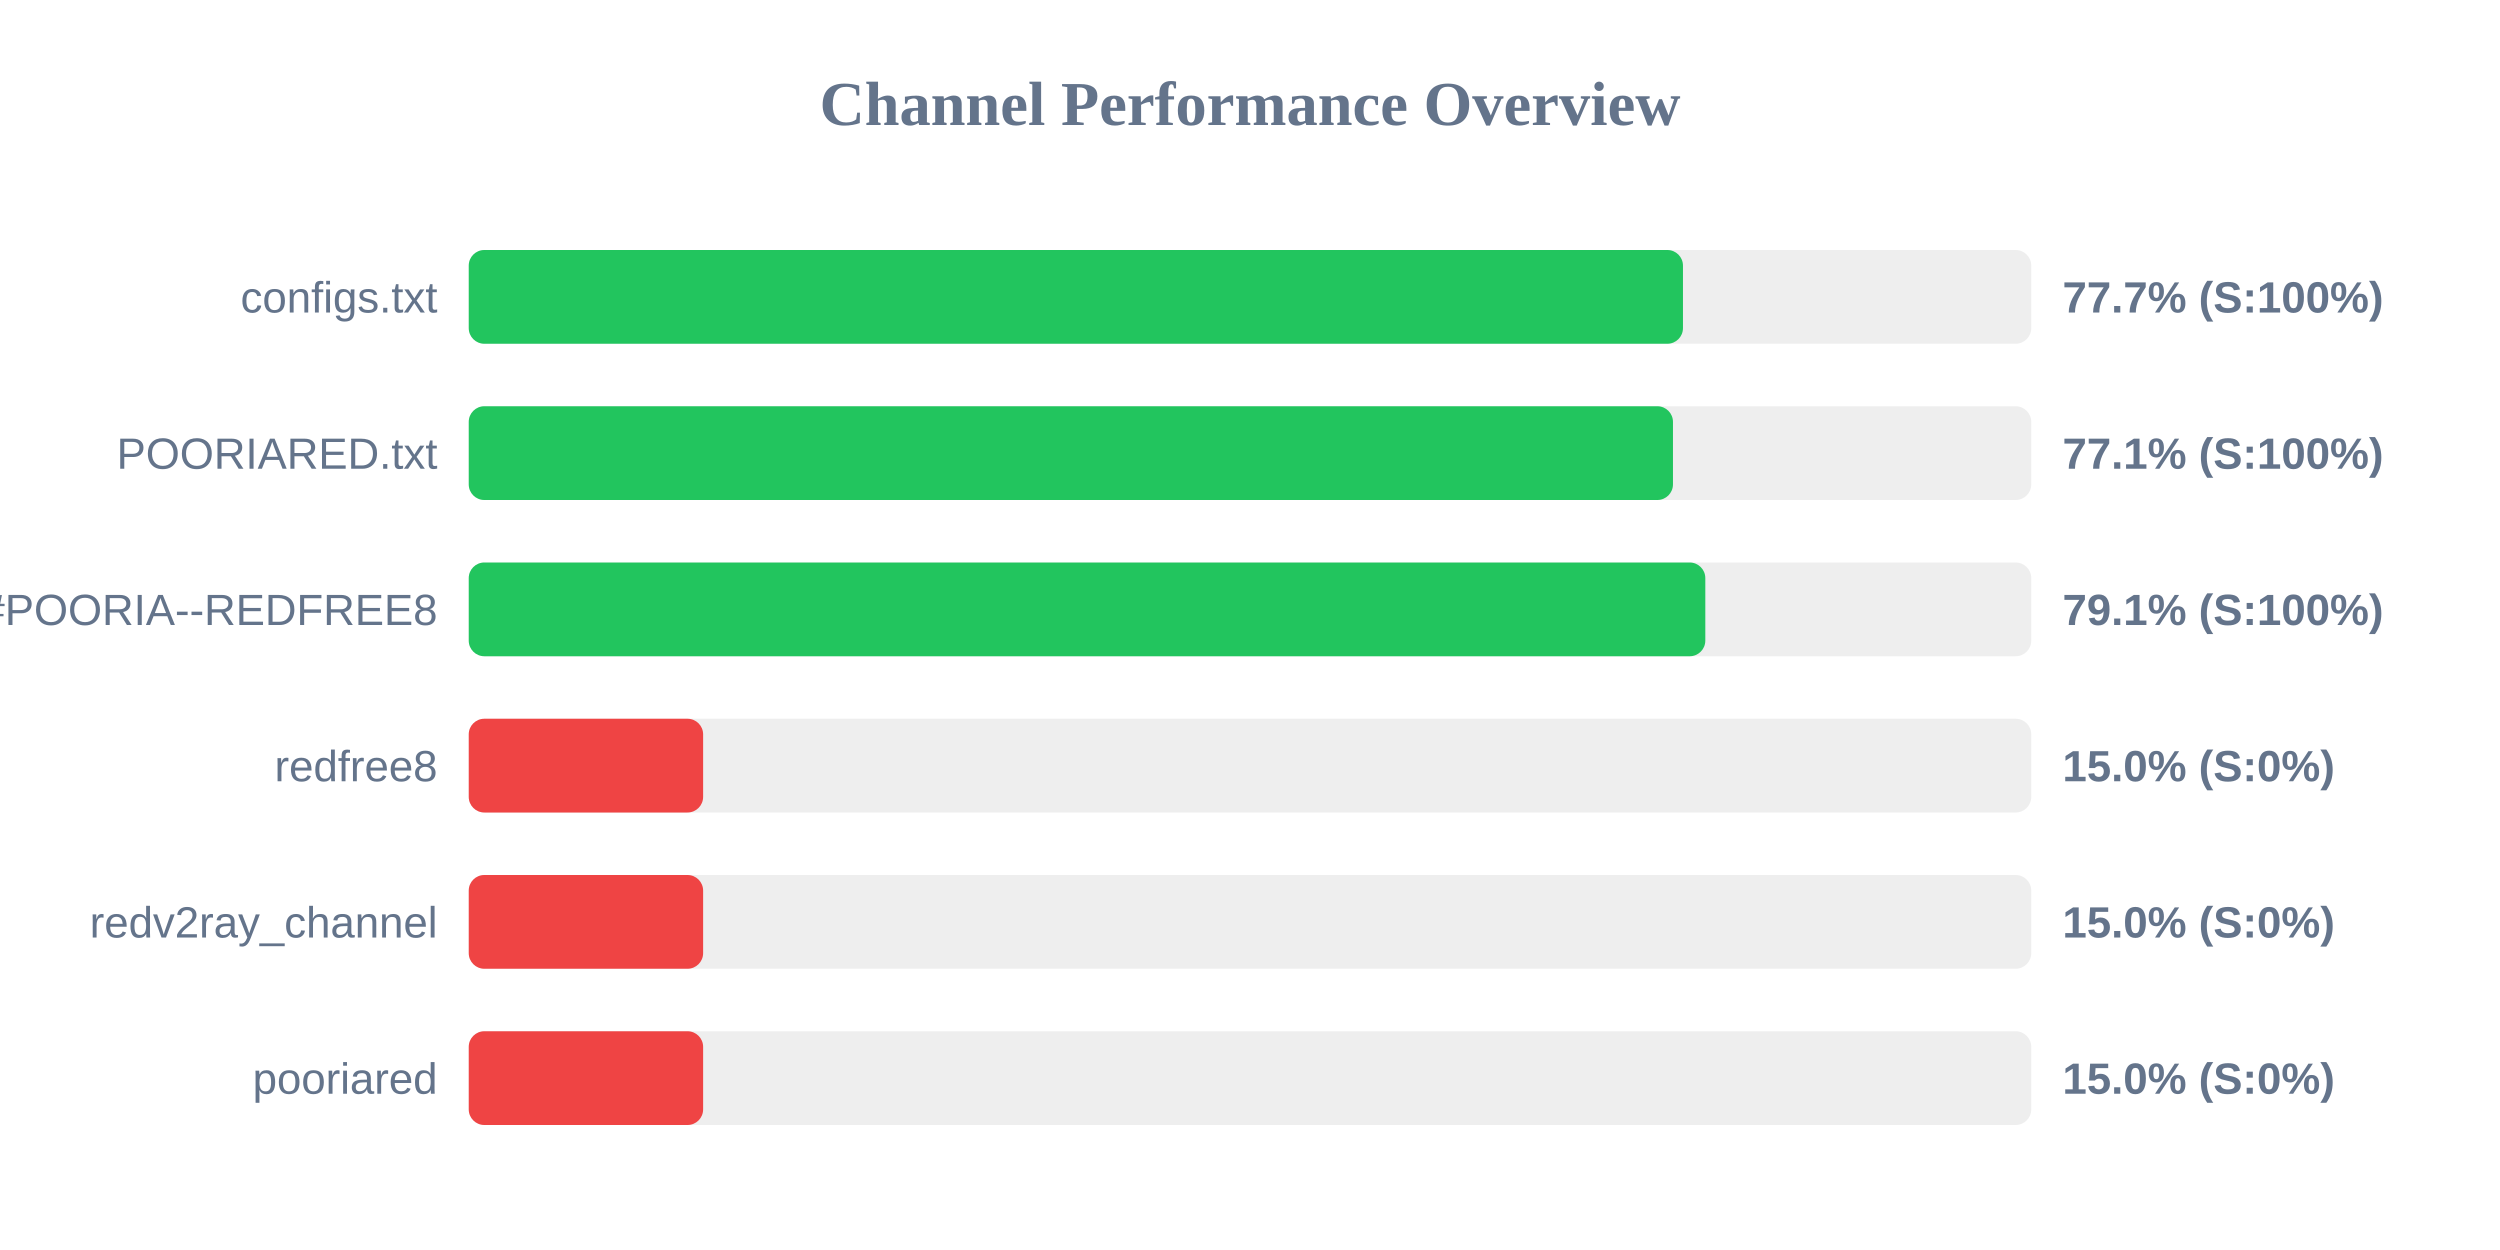
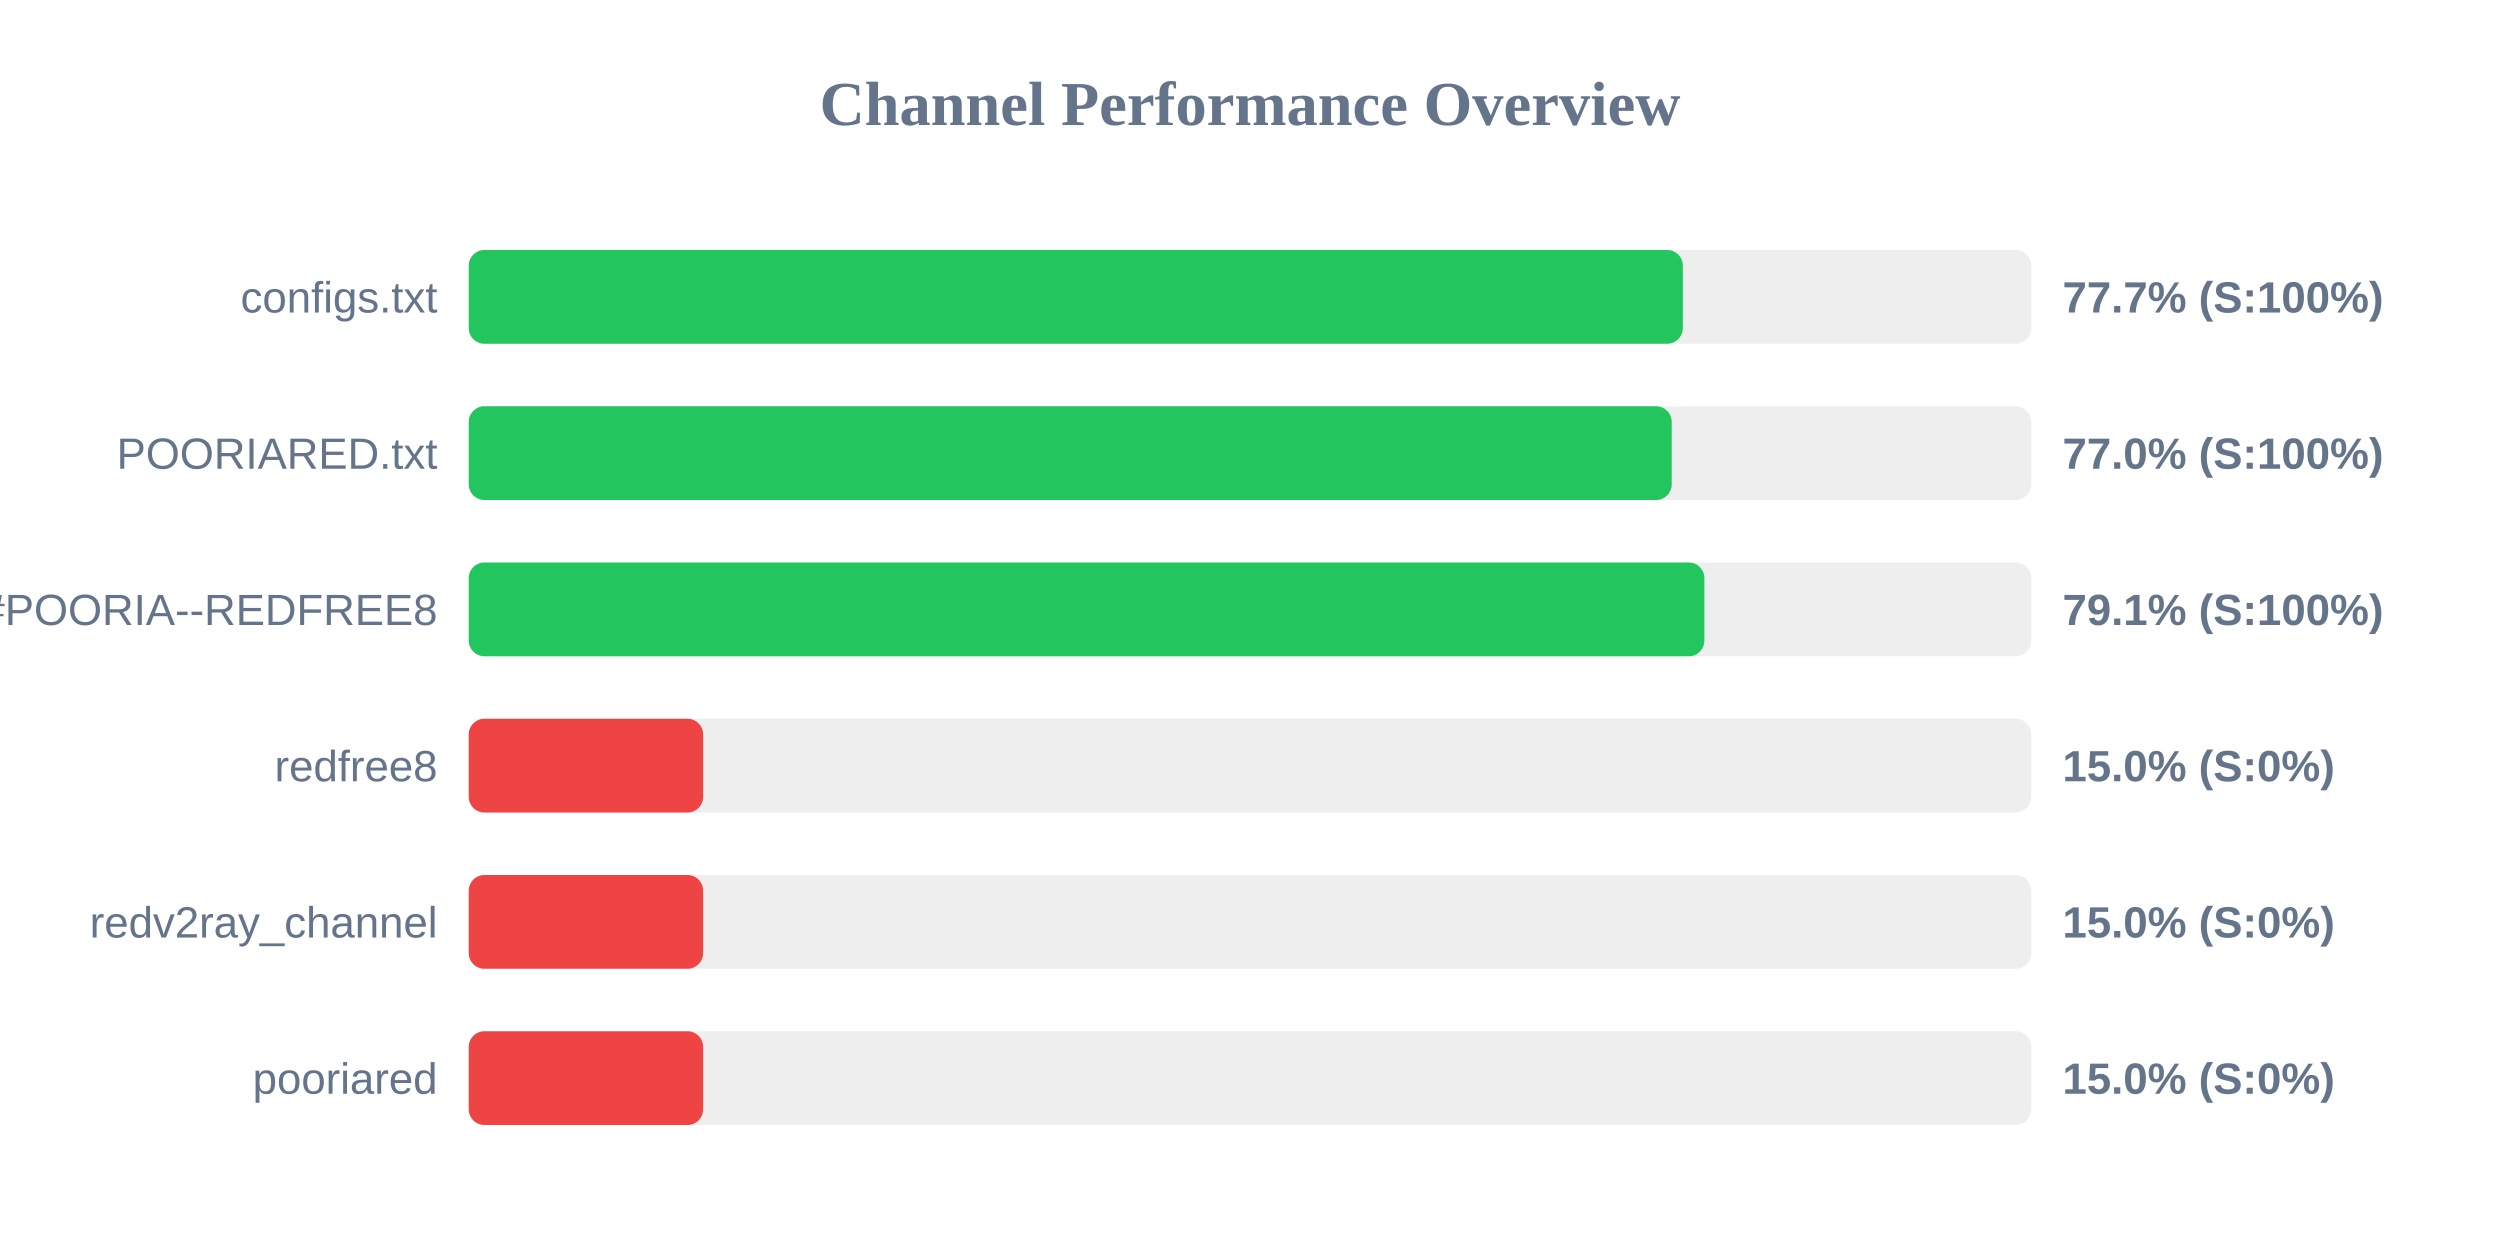
<svg xmlns="http://www.w3.org/2000/svg" width="800" height="400" version="1.1">
  <style>
        .row { font: 14px Arial; fill: #64748b; }
        .score { font: bold 14px Arial; fill: #64748b; }
    </style>
  <text x="400" y="40" text-anchor="middle" font-size="20px" font-weight="bold" fill="#64748b">Channel Performance Overview</text>
  <rect x="150" y="80" width="500" height="30" fill="#eee" rx="5" />
-   <rect x="150" y="80" width="388.55" height="30" fill="#22c55e" rx="5" />
+   <rect x="150" y="80" width="388.5" height="30" fill="#22c55e" rx="5" />
  <text x="140" y="100" text-anchor="end" class="row">configs.txt</text>
  <text x="660" y="100" text-anchor="start" class="score">77.7% (S:100%)</text>
  <rect x="150" y="130" width="500" height="30" fill="#eee" rx="5" />
-   <rect x="150" y="130" width="385.35" height="30" fill="#22c55e" rx="5" />
+   <rect x="150" y="130" width="384.95" height="30" fill="#22c55e" rx="5" />
  <text x="140" y="150" text-anchor="end" class="row">POORIARED.txt</text>
-   <text x="660" y="150" text-anchor="start" class="score">77.1% (S:100%)</text>
+   <text x="660" y="150" text-anchor="start" class="score">77.0% (S:100%)</text>
  <rect x="150" y="180" width="500" height="30" fill="#eee" rx="5" />
-   <rect x="150" y="180" width="395.7" height="30" fill="#22c55e" rx="5" />
+   <rect x="150" y="180" width="395.4" height="30" fill="#22c55e" rx="5" />
  <text x="140" y="200" text-anchor="end" class="row">POORIA--REDFREE8.txt#POORIA--REDFREE8</text>
  <text x="660" y="200" text-anchor="start" class="score">79.1% (S:100%)</text>
  <rect x="150" y="230" width="500" height="30" fill="#eee" rx="5" />
  <rect x="150" y="230" width="75.0" height="30" fill="#ef4444" rx="5" />
  <text x="140" y="250" text-anchor="end" class="row">redfree8</text>
  <text x="660" y="250" text-anchor="start" class="score">15.0% (S:0%)</text>
  <rect x="150" y="280" width="500" height="30" fill="#eee" rx="5" />
  <rect x="150" y="280" width="75.0" height="30" fill="#ef4444" rx="5" />
  <text x="140" y="300" text-anchor="end" class="row">redv2ray_channel</text>
  <text x="660" y="300" text-anchor="start" class="score">15.0% (S:0%)</text>
  <rect x="150" y="330" width="500" height="30" fill="#eee" rx="5" />
  <rect x="150" y="330" width="75.0" height="30" fill="#ef4444" rx="5" />
  <text x="140" y="350" text-anchor="end" class="row">pooriared</text>
  <text x="660" y="350" text-anchor="start" class="score">15.0% (S:0%)</text>
</svg>
